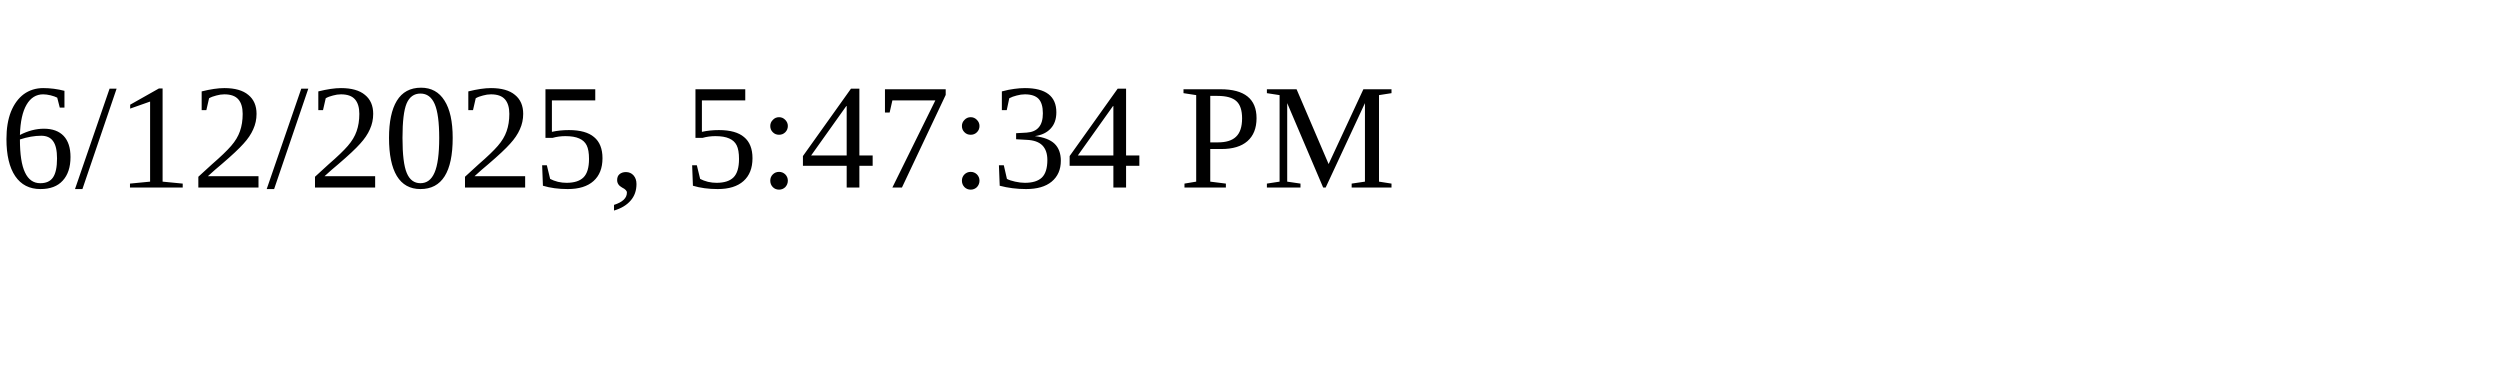
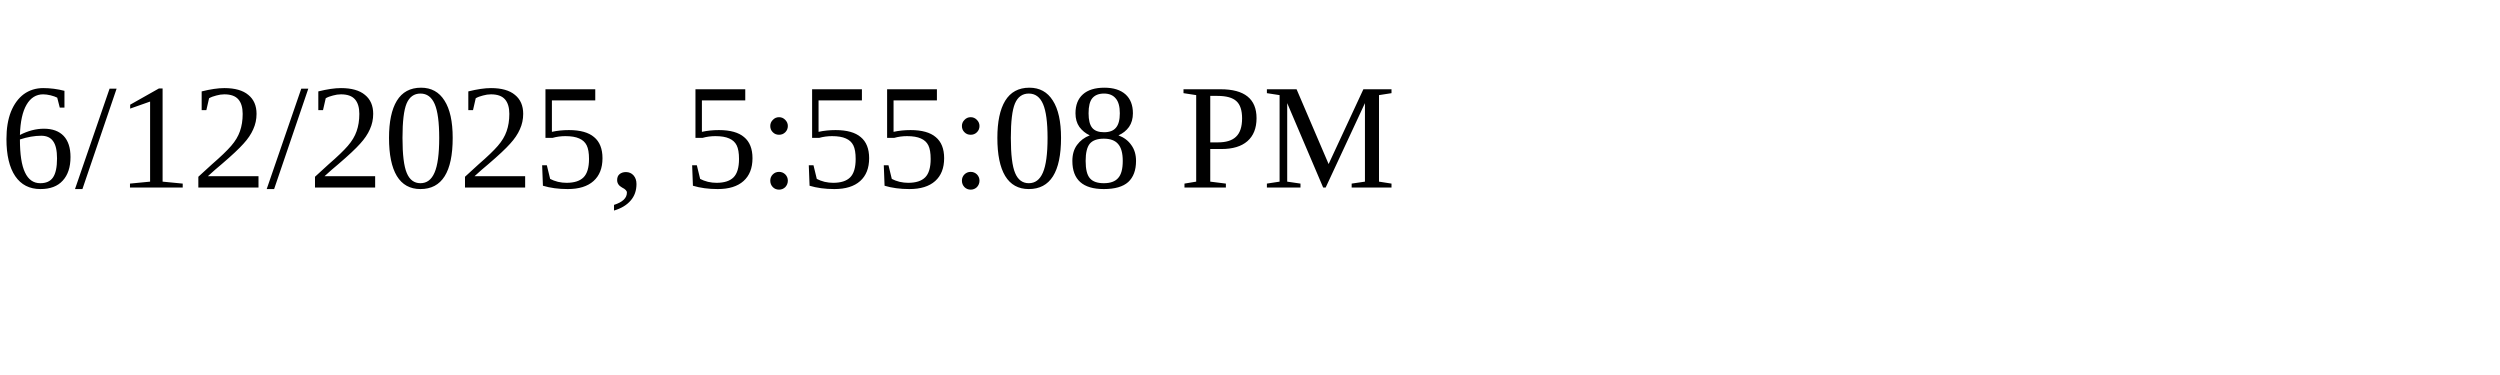
<svg xmlns="http://www.w3.org/2000/svg" height="30" width="200">
-   <text x="0" y="15">6/12/2025, 5:47:34 PM</text>
+   <text x="0" y="15">6/12/2025, 5:55:08 PM</text>
</svg>
